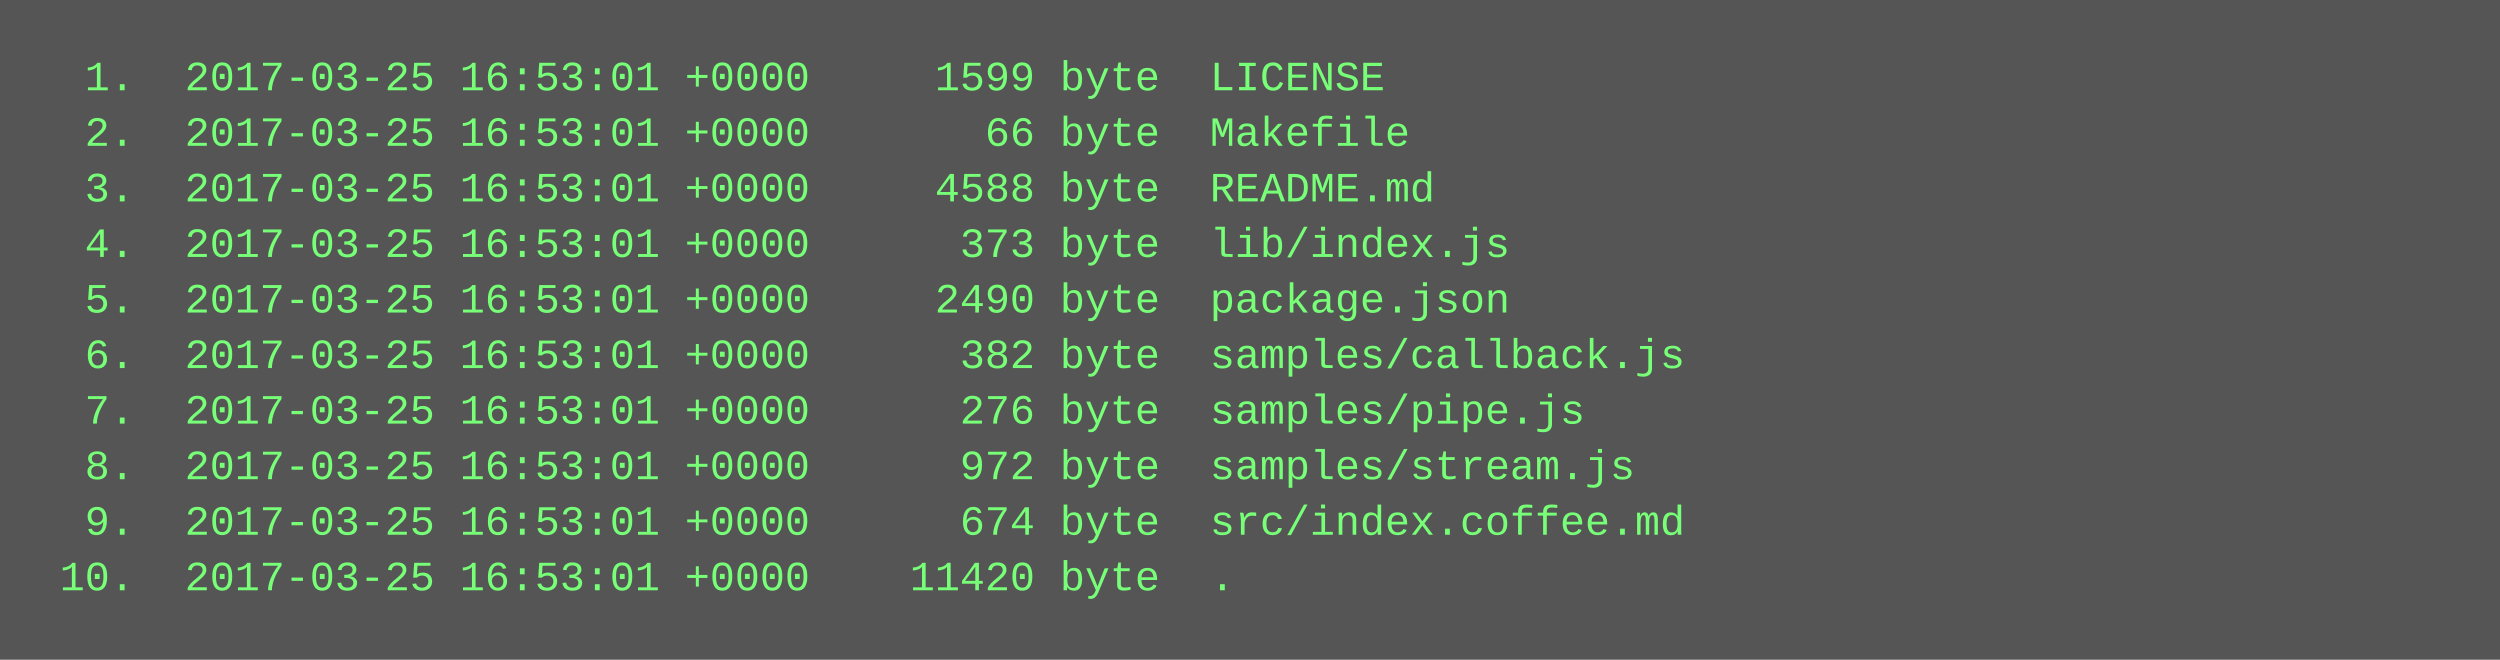
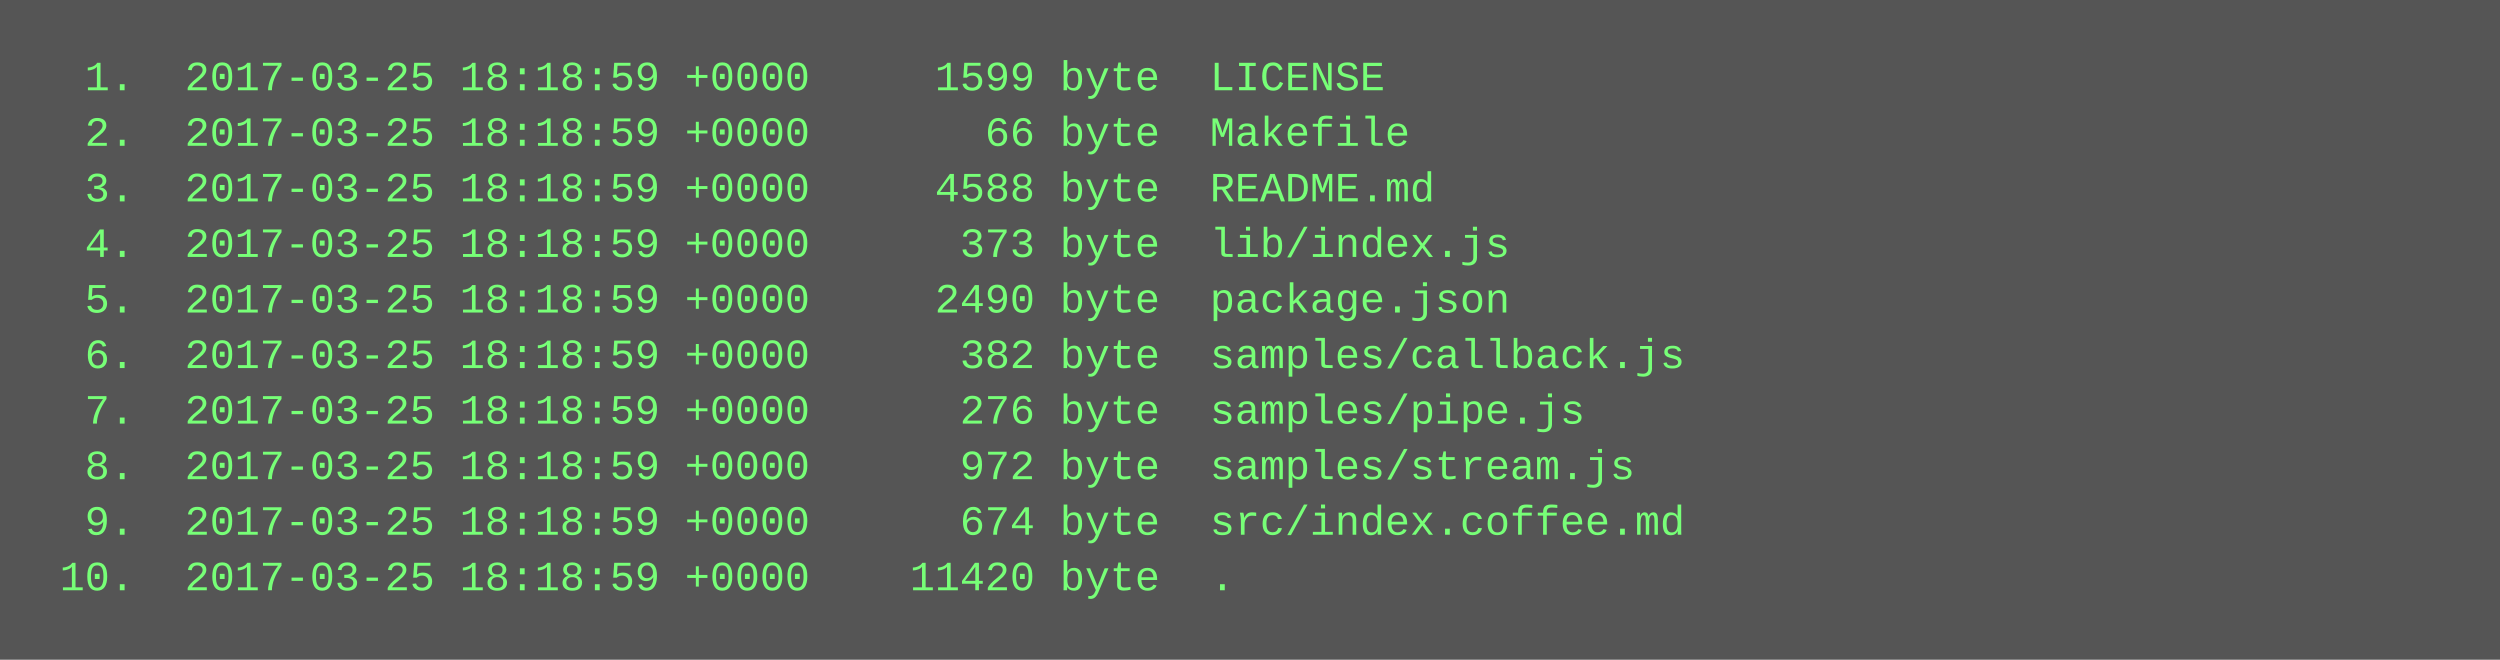
<svg xmlns="http://www.w3.org/2000/svg" height="190" width="720">
  <rect height="190" fill="#555" width="720" />
  <text fill="#7f7" font-family="Courier New" font-size="12" xml:space="preserve">
-     <tspan x="10" y="26">  1.  2017-03-25 16:53:01 +0000     1599 byte  LICENSE</tspan>
-     <tspan x="10" y="42">  2.  2017-03-25 16:53:01 +0000       66 byte  Makefile</tspan>
-     <tspan x="10" y="58">  3.  2017-03-25 16:53:01 +0000     4588 byte  README.md</tspan>
-     <tspan x="10" y="74">  4.  2017-03-25 16:53:01 +0000      373 byte  lib/index.js</tspan>
-     <tspan x="10" y="90">  5.  2017-03-25 16:53:01 +0000     2490 byte  package.json</tspan>
-     <tspan x="10" y="106">  6.  2017-03-25 16:53:01 +0000      382 byte  samples/callback.js</tspan>
-     <tspan x="10" y="122">  7.  2017-03-25 16:53:01 +0000      276 byte  samples/pipe.js</tspan>
-     <tspan x="10" y="138">  8.  2017-03-25 16:53:01 +0000      972 byte  samples/stream.js</tspan>
-     <tspan x="10" y="154">  9.  2017-03-25 16:53:01 +0000      674 byte  src/index.coffee.md</tspan>
-     <tspan x="10" y="170"> 10.  2017-03-25 16:53:01 +0000    11420 byte  .</tspan>
+     <tspan x="10" y="26">  1.  2017-03-25 18:18:59 +0000     1599 byte  LICENSE</tspan>
+     <tspan x="10" y="42">  2.  2017-03-25 18:18:59 +0000       66 byte  Makefile</tspan>
+     <tspan x="10" y="58">  3.  2017-03-25 18:18:59 +0000     4588 byte  README.md</tspan>
+     <tspan x="10" y="74">  4.  2017-03-25 18:18:59 +0000      373 byte  lib/index.js</tspan>
+     <tspan x="10" y="90">  5.  2017-03-25 18:18:59 +0000     2490 byte  package.json</tspan>
+     <tspan x="10" y="106">  6.  2017-03-25 18:18:59 +0000      382 byte  samples/callback.js</tspan>
+     <tspan x="10" y="122">  7.  2017-03-25 18:18:59 +0000      276 byte  samples/pipe.js</tspan>
+     <tspan x="10" y="138">  8.  2017-03-25 18:18:59 +0000      972 byte  samples/stream.js</tspan>
+     <tspan x="10" y="154">  9.  2017-03-25 18:18:59 +0000      674 byte  src/index.coffee.md</tspan>
+     <tspan x="10" y="170"> 10.  2017-03-25 18:18:59 +0000    11420 byte  .</tspan>
  </text>
</svg>
